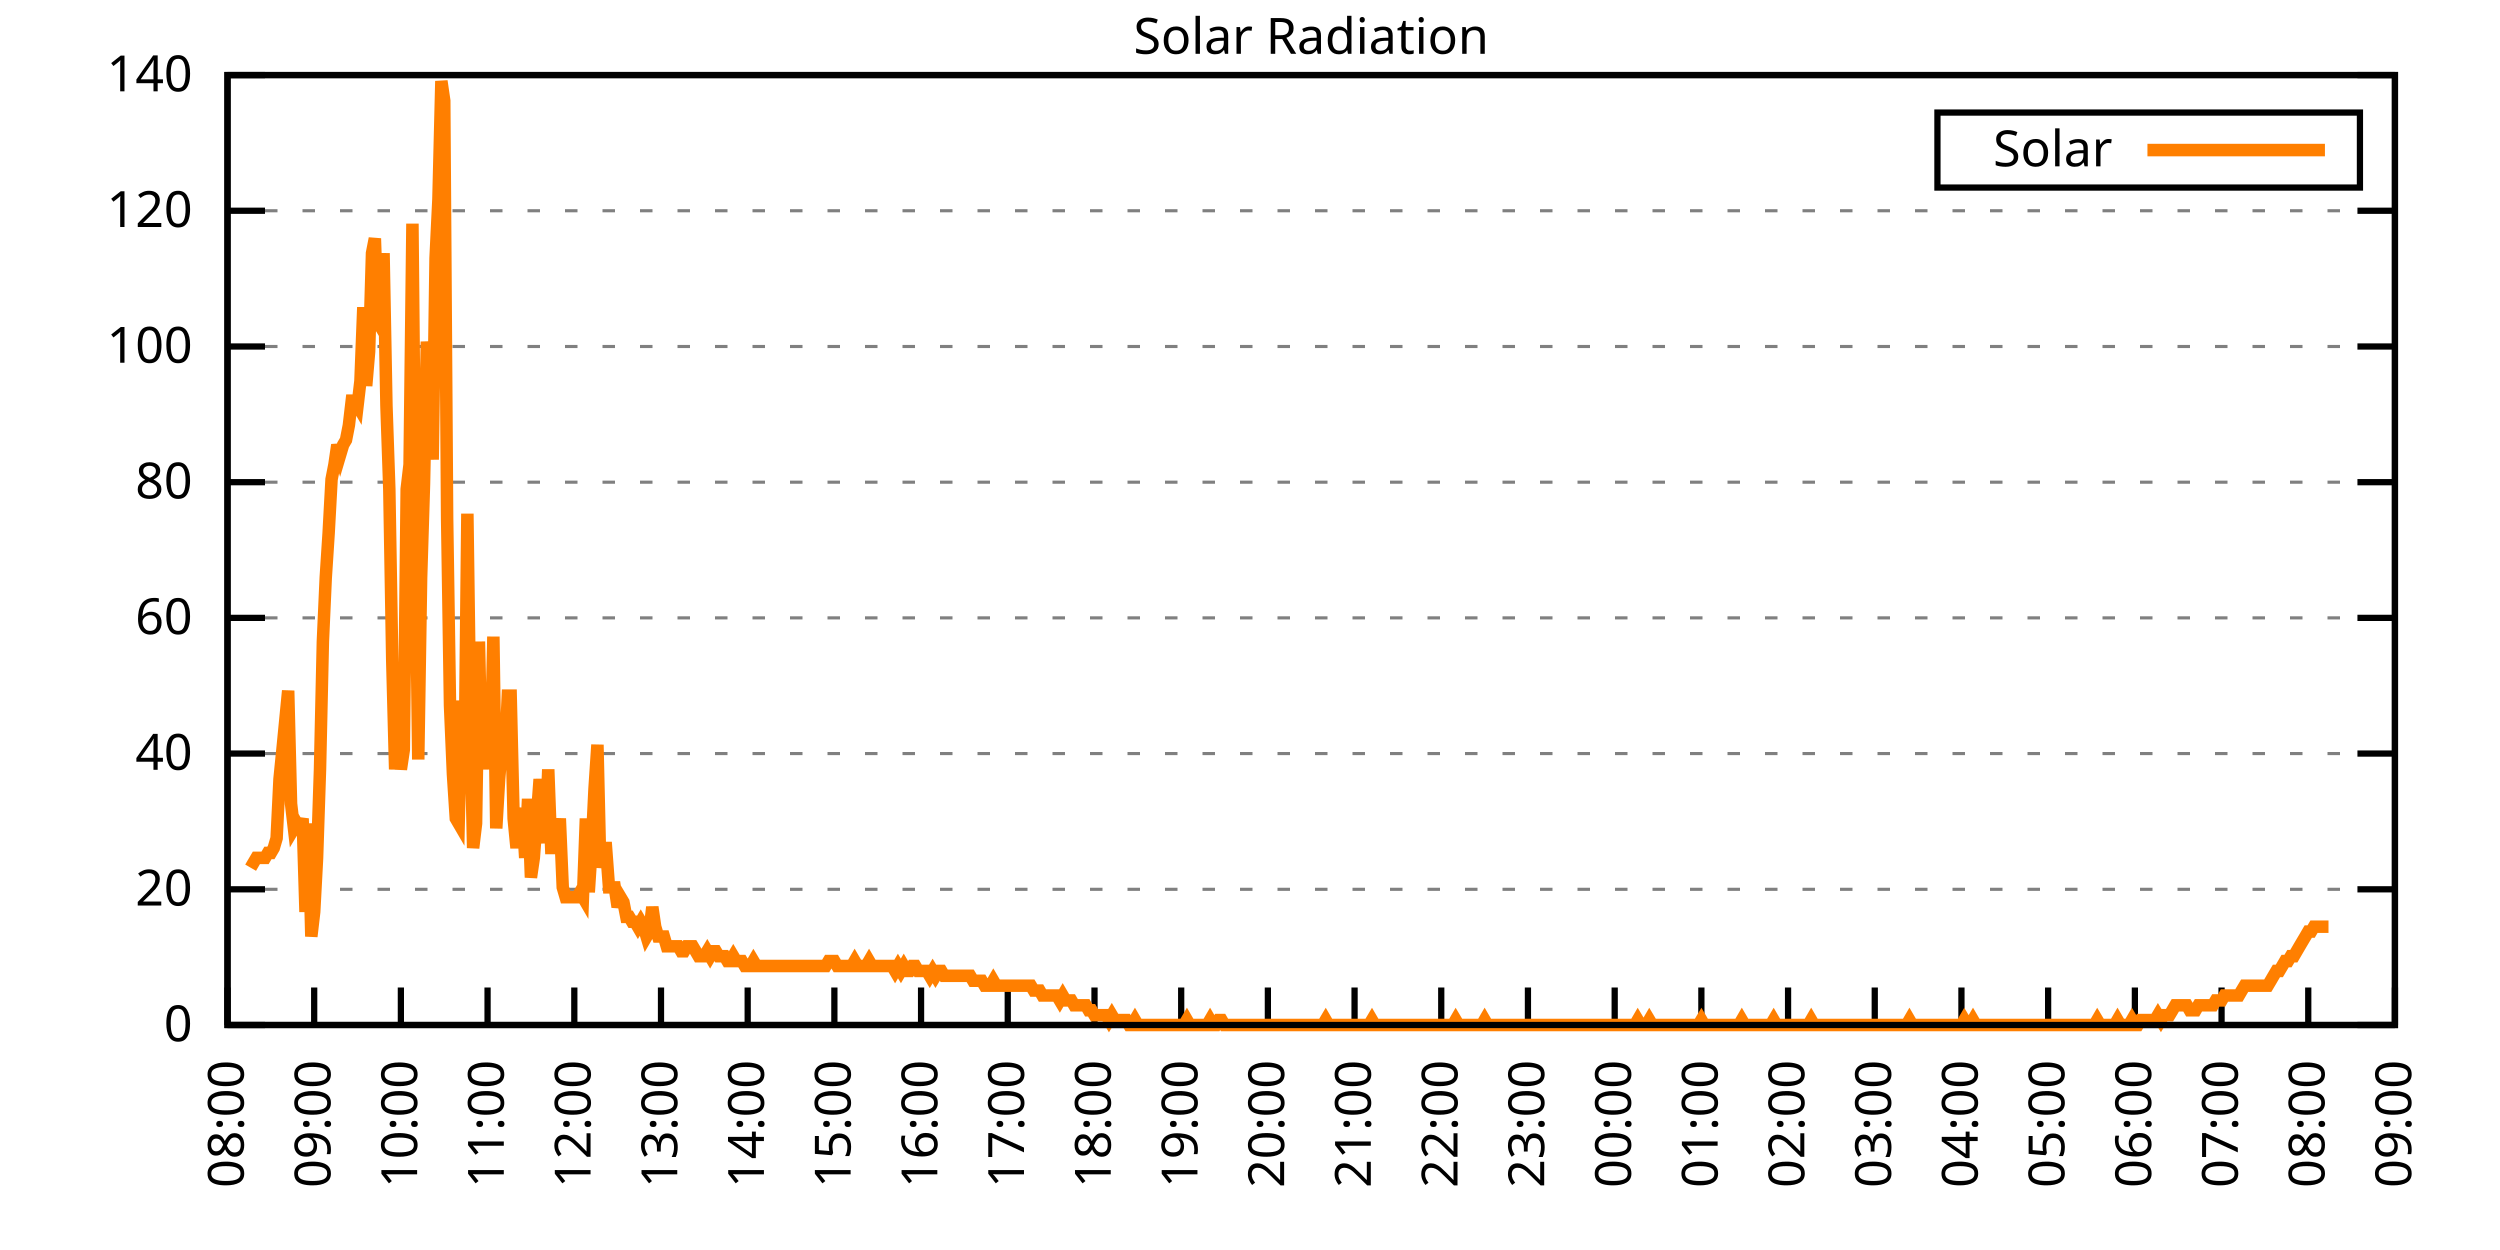
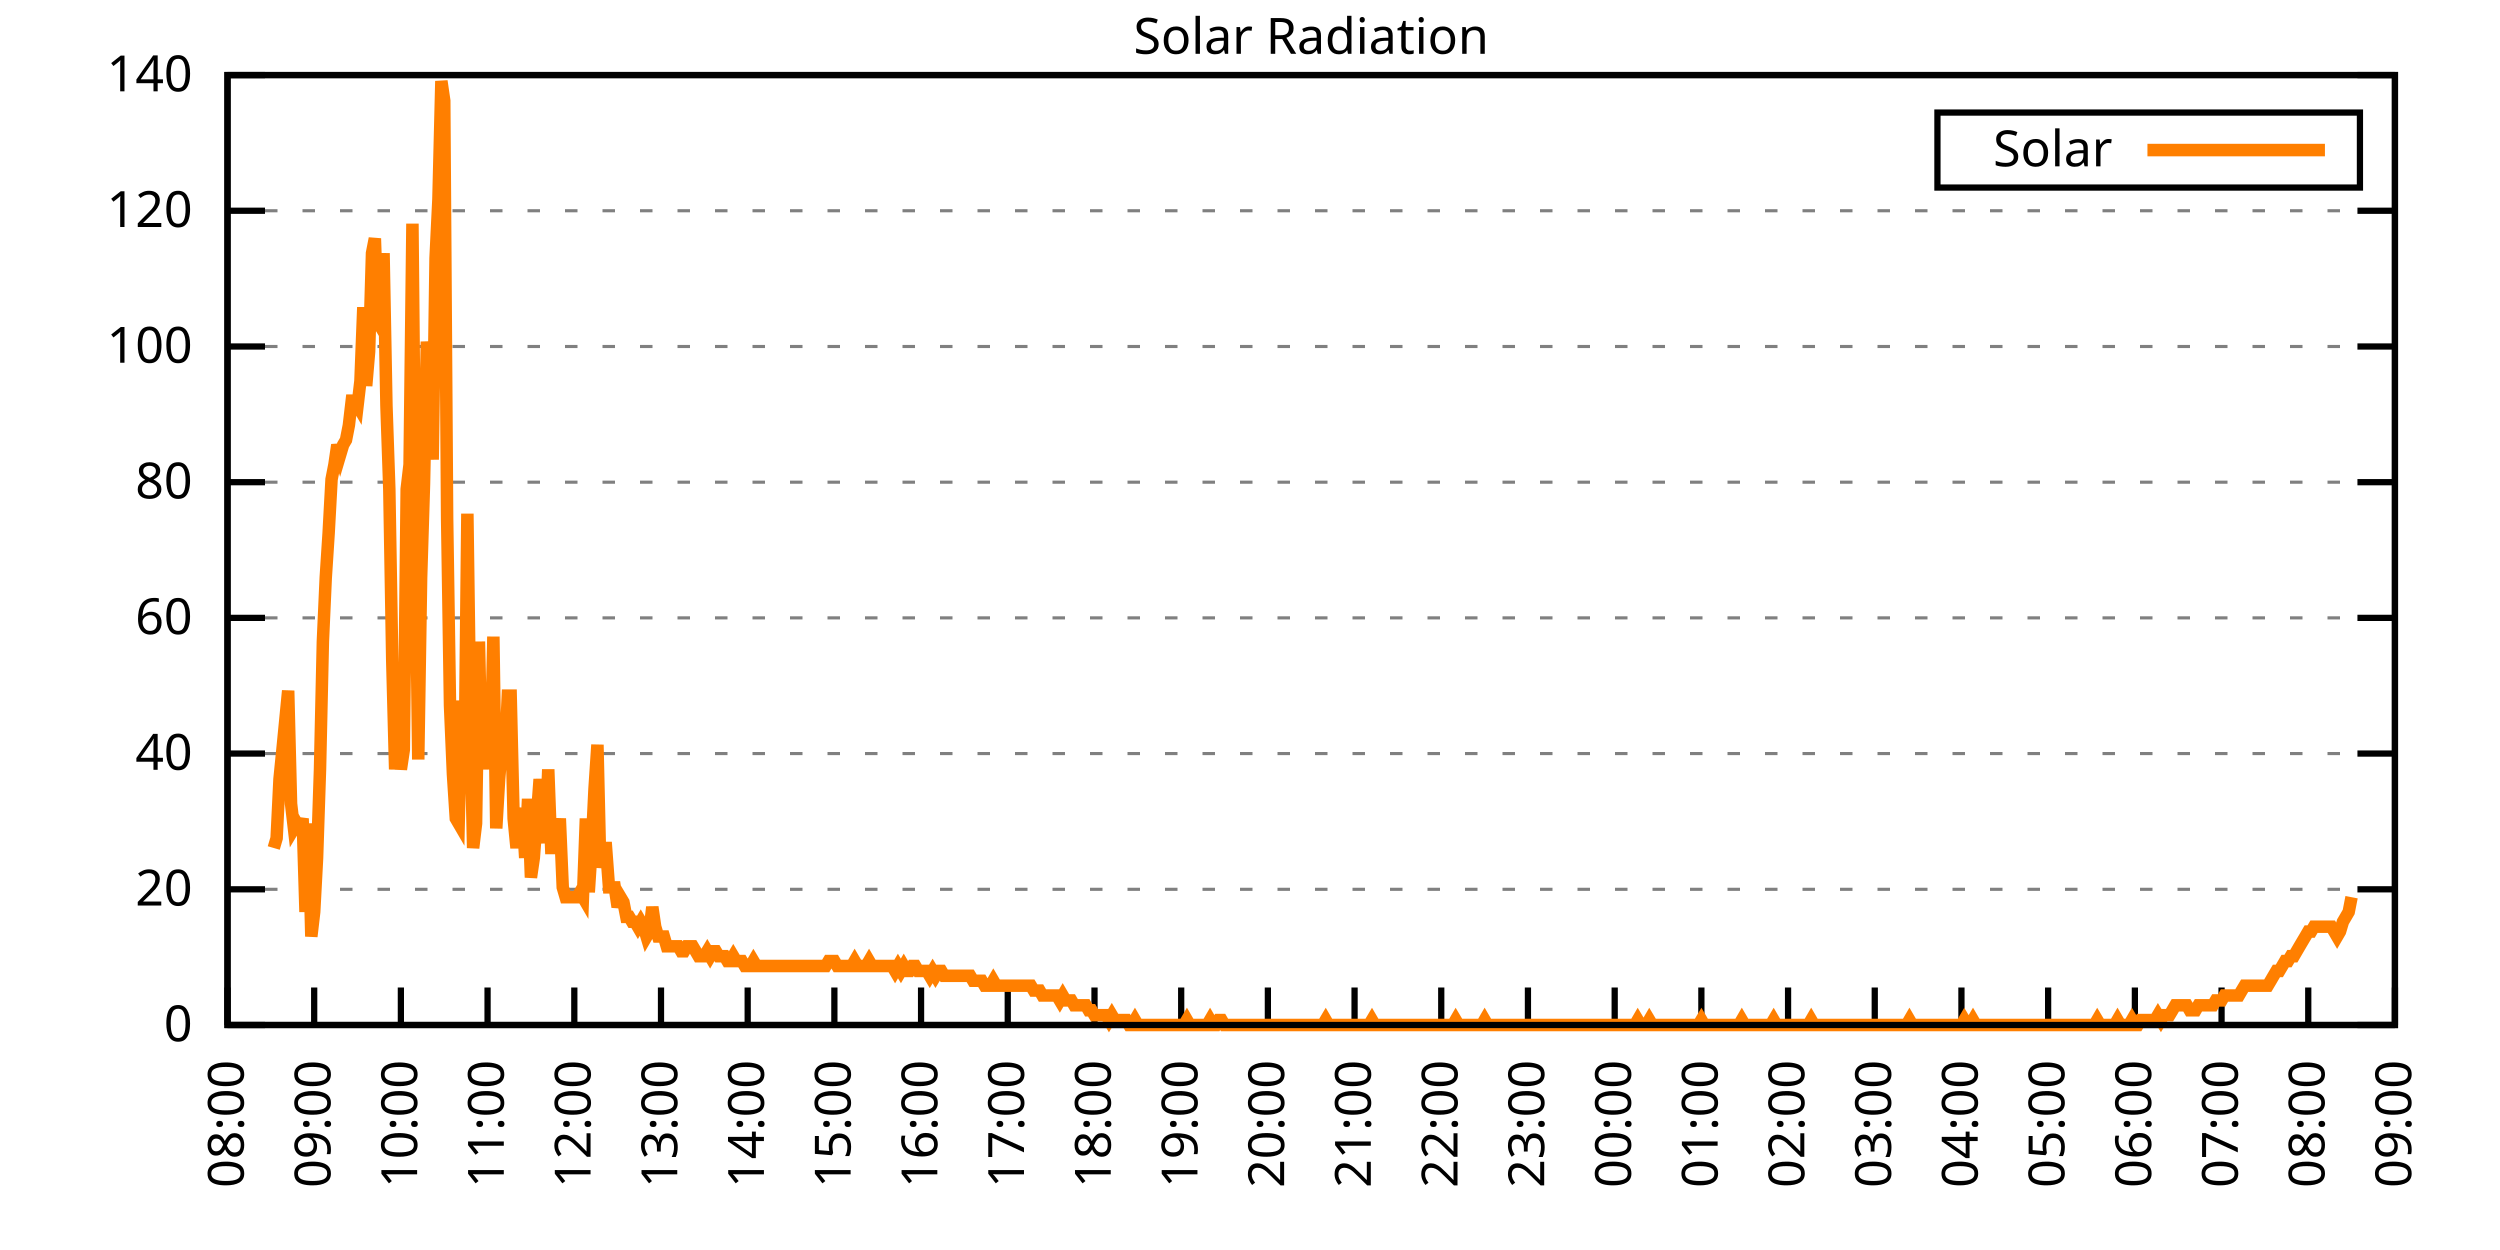
<svg xmlns="http://www.w3.org/2000/svg" xmlns:xlink="http://www.w3.org/1999/xlink" width="400" height="200" viewBox="0 0 400 200">
  <g id="gnuplot_canvas">
    <rect x="0" y="0" width="400" height="200" fill="none" />
    <defs>
      <circle id="gpDot" r="0.5" stroke-width="0.5" stroke="currentColor" />
      <path id="gpPt0" stroke-width="0.333" stroke="currentColor" d="M-1,0 h2 M0,-1 v2" />
      <path id="gpPt1" stroke-width="0.333" stroke="currentColor" d="M-1,-1 L1,1 M1,-1 L-1,1" />
      <path id="gpPt2" stroke-width="0.333" stroke="currentColor" d="M-1,0 L1,0 M0,-1 L0,1 M-1,-1 L1,1 M-1,1 L1,-1" />
      <rect id="gpPt3" stroke-width="0.333" stroke="currentColor" x="-1" y="-1" width="2" height="2" />
      <rect id="gpPt4" stroke-width="0.333" stroke="currentColor" fill="currentColor" x="-1" y="-1" width="2" height="2" />
      <circle id="gpPt5" stroke-width="0.333" stroke="currentColor" cx="0" cy="0" r="1" />
      <use xlink:href="#gpPt5" id="gpPt6" fill="currentColor" stroke="none" />
      <path id="gpPt7" stroke-width="0.333" stroke="currentColor" d="M0,-1.33 L-1.33,0.67 L1.33,0.67 z" />
      <use xlink:href="#gpPt7" id="gpPt8" fill="currentColor" stroke="none" />
      <use xlink:href="#gpPt7" id="gpPt9" stroke="currentColor" transform="rotate(180)" />
      <use xlink:href="#gpPt9" id="gpPt10" fill="currentColor" stroke="none" />
      <use xlink:href="#gpPt3" id="gpPt11" stroke="currentColor" transform="rotate(45)" />
      <use xlink:href="#gpPt11" id="gpPt12" fill="currentColor" stroke="none" />
      <path id="gpPt13" stroke-width="0.333" stroke="currentColor" d="M0,1.330 L1.265,0.411 L0.782,-1.067 L-0.782,-1.076 L-1.265,0.411 z" />
      <use xlink:href="#gpPt13" id="gpPt14" fill="currentColor" stroke="none" />
      <filter id="textbox" filterUnits="objectBoundingBox" x="0" y="0" height="1" width="1">
        <feFlood flood-color="white" flood-opacity="1" result="bgnd" />
        <feComposite in="SourceGraphic" in2="bgnd" operator="atop" />
      </filter>
      <filter id="greybox" filterUnits="objectBoundingBox" x="0" y="0" height="1" width="1">
        <feFlood flood-color="lightgrey" flood-opacity="1" result="grey" />
        <feComposite in="SourceGraphic" in2="grey" operator="atop" />
      </filter>
    </defs>
    <g fill="none" color="white" stroke="currentColor" stroke-width="1.00" stroke-linecap="butt" stroke-linejoin="miter">
</g>
    <g fill="none" color="black" stroke="currentColor" stroke-width="1.00" stroke-linecap="butt" stroke-linejoin="miter">
      <g stroke="none" shape-rendering="crispEdges">
        <polygon fill="rgb(255, 255, 255)" points="36.40,164.00 383.18,164.00 383.18,12.02 36.40,12.02 " />
      </g>
    </g>
    <g fill="none" color="black" stroke="currentColor" stroke-width="1.00" stroke-linecap="butt" stroke-linejoin="miter">
</g>
    <g fill="none" color="black" stroke="black" stroke-width="0.50" stroke-linecap="butt" stroke-linejoin="miter">
</g>
    <g fill="none" color="gray" stroke="currentColor" stroke-width="0.50" stroke-linecap="butt" stroke-linejoin="miter">
      <path stroke="gray" stroke-dasharray="2,4" class="gridline" d="M36.40,164.00 L383.19,164.00  " />
    </g>
    <g fill="none" color="gray" stroke="gray" stroke-width="1.00" stroke-linecap="butt" stroke-linejoin="miter">
</g>
    <g fill="none" color="black" stroke="currentColor" stroke-width="1.00" stroke-linecap="butt" stroke-linejoin="miter">
      <path stroke="black" d="M36.40,164.00 L42.40,164.00 M383.19,164.00 L377.19,164.00  " />
      <g transform="translate(30.80,166.60)" stroke="none" fill="black" font-family="Sans" font-size="8.00" text-anchor="end">
        <text>
          <tspan font-family="Sans"> 0</tspan>
        </text>
      </g>
    </g>
    <g fill="none" color="black" stroke="currentColor" stroke-width="1.00" stroke-linecap="butt" stroke-linejoin="miter">
</g>
    <g fill="none" color="black" stroke="black" stroke-width="0.50" stroke-linecap="butt" stroke-linejoin="miter">
</g>
    <g fill="none" color="gray" stroke="currentColor" stroke-width="0.50" stroke-linecap="butt" stroke-linejoin="miter">
      <path stroke="gray" stroke-dasharray="2,4" class="gridline" d="M36.40,142.29 L383.19,142.29  " />
    </g>
    <g fill="none" color="gray" stroke="gray" stroke-width="1.00" stroke-linecap="butt" stroke-linejoin="miter">
</g>
    <g fill="none" color="black" stroke="currentColor" stroke-width="1.00" stroke-linecap="butt" stroke-linejoin="miter">
      <path stroke="black" d="M36.40,142.29 L42.40,142.29 M383.19,142.29 L377.19,142.29  " />
      <g transform="translate(30.80,144.89)" stroke="none" fill="black" font-family="Sans" font-size="8.00" text-anchor="end">
        <text>
          <tspan font-family="Sans"> 20</tspan>
        </text>
      </g>
    </g>
    <g fill="none" color="black" stroke="currentColor" stroke-width="1.00" stroke-linecap="butt" stroke-linejoin="miter">
</g>
    <g fill="none" color="black" stroke="black" stroke-width="0.50" stroke-linecap="butt" stroke-linejoin="miter">
</g>
    <g fill="none" color="gray" stroke="currentColor" stroke-width="0.50" stroke-linecap="butt" stroke-linejoin="miter">
      <path stroke="gray" stroke-dasharray="2,4" class="gridline" d="M36.40,120.57 L383.19,120.57  " />
    </g>
    <g fill="none" color="gray" stroke="gray" stroke-width="1.00" stroke-linecap="butt" stroke-linejoin="miter">
</g>
    <g fill="none" color="black" stroke="currentColor" stroke-width="1.00" stroke-linecap="butt" stroke-linejoin="miter">
      <path stroke="black" d="M36.40,120.57 L42.40,120.57 M383.19,120.57 L377.19,120.57  " />
      <g transform="translate(30.80,123.17)" stroke="none" fill="black" font-family="Sans" font-size="8.00" text-anchor="end">
        <text>
          <tspan font-family="Sans"> 40</tspan>
        </text>
      </g>
    </g>
    <g fill="none" color="black" stroke="currentColor" stroke-width="1.00" stroke-linecap="butt" stroke-linejoin="miter">
</g>
    <g fill="none" color="black" stroke="black" stroke-width="0.50" stroke-linecap="butt" stroke-linejoin="miter">
</g>
    <g fill="none" color="gray" stroke="currentColor" stroke-width="0.50" stroke-linecap="butt" stroke-linejoin="miter">
      <path stroke="gray" stroke-dasharray="2,4" class="gridline" d="M36.40,98.86 L383.19,98.86  " />
    </g>
    <g fill="none" color="gray" stroke="gray" stroke-width="1.00" stroke-linecap="butt" stroke-linejoin="miter">
</g>
    <g fill="none" color="black" stroke="currentColor" stroke-width="1.00" stroke-linecap="butt" stroke-linejoin="miter">
      <path stroke="black" d="M36.40,98.86 L42.40,98.86 M383.19,98.86 L377.19,98.86  " />
      <g transform="translate(30.80,101.46)" stroke="none" fill="black" font-family="Sans" font-size="8.00" text-anchor="end">
        <text>
          <tspan font-family="Sans"> 60</tspan>
        </text>
      </g>
    </g>
    <g fill="none" color="black" stroke="currentColor" stroke-width="1.00" stroke-linecap="butt" stroke-linejoin="miter">
</g>
    <g fill="none" color="black" stroke="black" stroke-width="0.50" stroke-linecap="butt" stroke-linejoin="miter">
</g>
    <g fill="none" color="gray" stroke="currentColor" stroke-width="0.50" stroke-linecap="butt" stroke-linejoin="miter">
      <path stroke="gray" stroke-dasharray="2,4" class="gridline" d="M36.40,77.15 L383.19,77.15  " />
    </g>
    <g fill="none" color="gray" stroke="gray" stroke-width="1.00" stroke-linecap="butt" stroke-linejoin="miter">
</g>
    <g fill="none" color="black" stroke="currentColor" stroke-width="1.00" stroke-linecap="butt" stroke-linejoin="miter">
      <path stroke="black" d="M36.40,77.15 L42.40,77.15 M383.19,77.15 L377.19,77.15  " />
      <g transform="translate(30.80,79.75)" stroke="none" fill="black" font-family="Sans" font-size="8.00" text-anchor="end">
        <text>
          <tspan font-family="Sans"> 80</tspan>
        </text>
      </g>
    </g>
    <g fill="none" color="black" stroke="currentColor" stroke-width="1.00" stroke-linecap="butt" stroke-linejoin="miter">
</g>
    <g fill="none" color="black" stroke="black" stroke-width="0.50" stroke-linecap="butt" stroke-linejoin="miter">
</g>
    <g fill="none" color="gray" stroke="currentColor" stroke-width="0.50" stroke-linecap="butt" stroke-linejoin="miter">
      <path stroke="gray" stroke-dasharray="2,4" class="gridline" d="M36.40,55.44 L383.19,55.44  " />
    </g>
    <g fill="none" color="gray" stroke="gray" stroke-width="1.00" stroke-linecap="butt" stroke-linejoin="miter">
</g>
    <g fill="none" color="black" stroke="currentColor" stroke-width="1.00" stroke-linecap="butt" stroke-linejoin="miter">
      <path stroke="black" d="M36.40,55.44 L42.40,55.44 M383.19,55.44 L377.19,55.44  " />
      <g transform="translate(30.80,58.04)" stroke="none" fill="black" font-family="Sans" font-size="8.00" text-anchor="end">
        <text>
          <tspan font-family="Sans"> 100</tspan>
        </text>
      </g>
    </g>
    <g fill="none" color="black" stroke="currentColor" stroke-width="1.00" stroke-linecap="butt" stroke-linejoin="miter">
</g>
    <g fill="none" color="black" stroke="black" stroke-width="0.50" stroke-linecap="butt" stroke-linejoin="miter">
</g>
    <g fill="none" color="gray" stroke="currentColor" stroke-width="0.50" stroke-linecap="butt" stroke-linejoin="miter">
      <path stroke="gray" stroke-dasharray="2,4" class="gridline" d="M36.40,33.72 L383.19,33.72  " />
    </g>
    <g fill="none" color="gray" stroke="gray" stroke-width="1.00" stroke-linecap="butt" stroke-linejoin="miter">
</g>
    <g fill="none" color="black" stroke="currentColor" stroke-width="1.00" stroke-linecap="butt" stroke-linejoin="miter">
      <path stroke="black" d="M36.40,33.72 L42.40,33.72 M383.19,33.72 L377.19,33.72  " />
      <g transform="translate(30.80,36.32)" stroke="none" fill="black" font-family="Sans" font-size="8.00" text-anchor="end">
        <text>
          <tspan font-family="Sans"> 120</tspan>
        </text>
      </g>
    </g>
    <g fill="none" color="black" stroke="currentColor" stroke-width="1.00" stroke-linecap="butt" stroke-linejoin="miter">
</g>
    <g fill="none" color="black" stroke="black" stroke-width="0.50" stroke-linecap="butt" stroke-linejoin="miter">
</g>
    <g fill="none" color="gray" stroke="currentColor" stroke-width="0.50" stroke-linecap="butt" stroke-linejoin="miter">
      <path stroke="gray" stroke-dasharray="2,4" class="gridline" d="M36.40,12.01 L383.19,12.01  " />
    </g>
    <g fill="none" color="gray" stroke="gray" stroke-width="1.00" stroke-linecap="butt" stroke-linejoin="miter">
</g>
    <g fill="none" color="black" stroke="currentColor" stroke-width="1.00" stroke-linecap="butt" stroke-linejoin="miter">
      <path stroke="black" d="M36.40,12.01 L42.40,12.01 M383.19,12.01 L377.19,12.01  " />
      <g transform="translate(30.80,14.61)" stroke="none" fill="black" font-family="Sans" font-size="8.00" text-anchor="end">
        <text>
          <tspan font-family="Sans"> 140</tspan>
        </text>
      </g>
    </g>
    <g fill="none" color="black" stroke="currentColor" stroke-width="1.00" stroke-linecap="butt" stroke-linejoin="miter">
      <path stroke="black" d="M36.40,164.00 L36.40,158.00  " />
      <g transform="translate(39.00,169.60) rotate(270.00)" stroke="none" fill="black" font-family="Sans" font-size="8.00" text-anchor="end">
        <text>
          <tspan font-family="Sans">08:00</tspan>
        </text>
      </g>
    </g>
    <g fill="none" color="black" stroke="currentColor" stroke-width="1.00" stroke-linecap="butt" stroke-linejoin="miter">
      <path stroke="black" d="M50.27,164.00 L50.27,158.00  " />
      <g transform="translate(52.87,169.60) rotate(270.00)" stroke="none" fill="black" font-family="Sans" font-size="8.00" text-anchor="end">
        <text>
          <tspan font-family="Sans">09:00</tspan>
        </text>
      </g>
    </g>
    <g fill="none" color="black" stroke="currentColor" stroke-width="1.00" stroke-linecap="butt" stroke-linejoin="miter">
      <path stroke="black" d="M64.14,164.00 L64.14,158.00  " />
      <g transform="translate(66.74,169.60) rotate(270.00)" stroke="none" fill="black" font-family="Sans" font-size="8.00" text-anchor="end">
        <text>
          <tspan font-family="Sans">10:00</tspan>
        </text>
      </g>
    </g>
    <g fill="none" color="black" stroke="currentColor" stroke-width="1.00" stroke-linecap="butt" stroke-linejoin="miter">
      <path stroke="black" d="M78.01,164.00 L78.01,158.00  " />
      <g transform="translate(80.61,169.60) rotate(270.00)" stroke="none" fill="black" font-family="Sans" font-size="8.00" text-anchor="end">
        <text>
          <tspan font-family="Sans">11:00</tspan>
        </text>
      </g>
    </g>
    <g fill="none" color="black" stroke="currentColor" stroke-width="1.00" stroke-linecap="butt" stroke-linejoin="miter">
      <path stroke="black" d="M91.89,164.00 L91.89,158.00  " />
      <g transform="translate(94.49,169.60) rotate(270.00)" stroke="none" fill="black" font-family="Sans" font-size="8.00" text-anchor="end">
        <text>
          <tspan font-family="Sans">12:00</tspan>
        </text>
      </g>
    </g>
    <g fill="none" color="black" stroke="currentColor" stroke-width="1.00" stroke-linecap="butt" stroke-linejoin="miter">
      <path stroke="black" d="M105.76,164.00 L105.76,158.00  " />
      <g transform="translate(108.36,169.60) rotate(270.00)" stroke="none" fill="black" font-family="Sans" font-size="8.00" text-anchor="end">
        <text>
          <tspan font-family="Sans">13:00</tspan>
        </text>
      </g>
    </g>
    <g fill="none" color="black" stroke="currentColor" stroke-width="1.00" stroke-linecap="butt" stroke-linejoin="miter">
      <path stroke="black" d="M119.63,164.00 L119.63,158.00  " />
      <g transform="translate(122.23,169.60) rotate(270.00)" stroke="none" fill="black" font-family="Sans" font-size="8.00" text-anchor="end">
        <text>
          <tspan font-family="Sans">14:00</tspan>
        </text>
      </g>
    </g>
    <g fill="none" color="black" stroke="currentColor" stroke-width="1.00" stroke-linecap="butt" stroke-linejoin="miter">
      <path stroke="black" d="M133.50,164.00 L133.50,158.00  " />
      <g transform="translate(136.10,169.60) rotate(270.00)" stroke="none" fill="black" font-family="Sans" font-size="8.00" text-anchor="end">
        <text>
          <tspan font-family="Sans">15:00</tspan>
        </text>
      </g>
    </g>
    <g fill="none" color="black" stroke="currentColor" stroke-width="1.00" stroke-linecap="butt" stroke-linejoin="miter">
      <path stroke="black" d="M147.37,164.00 L147.37,158.00  " />
      <g transform="translate(149.97,169.60) rotate(270.00)" stroke="none" fill="black" font-family="Sans" font-size="8.00" text-anchor="end">
        <text>
          <tspan font-family="Sans">16:00</tspan>
        </text>
      </g>
    </g>
    <g fill="none" color="black" stroke="currentColor" stroke-width="1.00" stroke-linecap="butt" stroke-linejoin="miter">
      <path stroke="black" d="M161.24,164.00 L161.24,158.00  " />
      <g transform="translate(163.84,169.60) rotate(270.00)" stroke="none" fill="black" font-family="Sans" font-size="8.00" text-anchor="end">
        <text>
          <tspan font-family="Sans">17:00</tspan>
        </text>
      </g>
    </g>
    <g fill="none" color="black" stroke="currentColor" stroke-width="1.00" stroke-linecap="butt" stroke-linejoin="miter">
      <path stroke="black" d="M175.12,164.00 L175.12,158.00  " />
      <g transform="translate(177.72,169.60) rotate(270.00)" stroke="none" fill="black" font-family="Sans" font-size="8.00" text-anchor="end">
        <text>
          <tspan font-family="Sans">18:00</tspan>
        </text>
      </g>
    </g>
    <g fill="none" color="black" stroke="currentColor" stroke-width="1.00" stroke-linecap="butt" stroke-linejoin="miter">
      <path stroke="black" d="M188.99,164.00 L188.99,158.00  " />
      <g transform="translate(191.59,169.60) rotate(270.00)" stroke="none" fill="black" font-family="Sans" font-size="8.00" text-anchor="end">
        <text>
          <tspan font-family="Sans">19:00</tspan>
        </text>
      </g>
    </g>
    <g fill="none" color="black" stroke="currentColor" stroke-width="1.00" stroke-linecap="butt" stroke-linejoin="miter">
      <path stroke="black" d="M202.86,164.00 L202.86,158.00  " />
      <g transform="translate(205.46,169.60) rotate(270.00)" stroke="none" fill="black" font-family="Sans" font-size="8.00" text-anchor="end">
        <text>
          <tspan font-family="Sans">20:00</tspan>
        </text>
      </g>
    </g>
    <g fill="none" color="black" stroke="currentColor" stroke-width="1.00" stroke-linecap="butt" stroke-linejoin="miter">
      <path stroke="black" d="M216.73,164.00 L216.73,158.00  " />
      <g transform="translate(219.33,169.60) rotate(270.00)" stroke="none" fill="black" font-family="Sans" font-size="8.00" text-anchor="end">
        <text>
          <tspan font-family="Sans">21:00</tspan>
        </text>
      </g>
    </g>
    <g fill="none" color="black" stroke="currentColor" stroke-width="1.00" stroke-linecap="butt" stroke-linejoin="miter">
      <path stroke="black" d="M230.60,164.00 L230.60,158.00  " />
      <g transform="translate(233.20,169.60) rotate(270.00)" stroke="none" fill="black" font-family="Sans" font-size="8.00" text-anchor="end">
        <text>
          <tspan font-family="Sans">22:00</tspan>
        </text>
      </g>
    </g>
    <g fill="none" color="black" stroke="currentColor" stroke-width="1.00" stroke-linecap="butt" stroke-linejoin="miter">
      <path stroke="black" d="M244.47,164.00 L244.47,158.00  " />
      <g transform="translate(247.07,169.60) rotate(270.00)" stroke="none" fill="black" font-family="Sans" font-size="8.00" text-anchor="end">
        <text>
          <tspan font-family="Sans">23:00</tspan>
        </text>
      </g>
    </g>
    <g fill="none" color="black" stroke="currentColor" stroke-width="1.00" stroke-linecap="butt" stroke-linejoin="miter">
      <path stroke="black" d="M258.35,164.00 L258.35,158.00  " />
      <g transform="translate(260.95,169.60) rotate(270.00)" stroke="none" fill="black" font-family="Sans" font-size="8.00" text-anchor="end">
        <text>
          <tspan font-family="Sans">00:00</tspan>
        </text>
      </g>
    </g>
    <g fill="none" color="black" stroke="currentColor" stroke-width="1.00" stroke-linecap="butt" stroke-linejoin="miter">
      <path stroke="black" d="M272.22,164.00 L272.22,158.00  " />
      <g transform="translate(274.82,169.60) rotate(270.00)" stroke="none" fill="black" font-family="Sans" font-size="8.00" text-anchor="end">
        <text>
          <tspan font-family="Sans">01:00</tspan>
        </text>
      </g>
    </g>
    <g fill="none" color="black" stroke="currentColor" stroke-width="1.00" stroke-linecap="butt" stroke-linejoin="miter">
      <path stroke="black" d="M286.09,164.00 L286.09,158.00  " />
      <g transform="translate(288.69,169.60) rotate(270.00)" stroke="none" fill="black" font-family="Sans" font-size="8.00" text-anchor="end">
        <text>
          <tspan font-family="Sans">02:00</tspan>
        </text>
      </g>
    </g>
    <g fill="none" color="black" stroke="currentColor" stroke-width="1.00" stroke-linecap="butt" stroke-linejoin="miter">
      <path stroke="black" d="M299.96,164.00 L299.96,158.00  " />
      <g transform="translate(302.56,169.60) rotate(270.00)" stroke="none" fill="black" font-family="Sans" font-size="8.00" text-anchor="end">
        <text>
          <tspan font-family="Sans">03:00</tspan>
        </text>
      </g>
    </g>
    <g fill="none" color="black" stroke="currentColor" stroke-width="1.00" stroke-linecap="butt" stroke-linejoin="miter">
      <path stroke="black" d="M313.83,164.00 L313.83,158.00  " />
      <g transform="translate(316.43,169.60) rotate(270.00)" stroke="none" fill="black" font-family="Sans" font-size="8.00" text-anchor="end">
        <text>
          <tspan font-family="Sans">04:00</tspan>
        </text>
      </g>
    </g>
    <g fill="none" color="black" stroke="currentColor" stroke-width="1.00" stroke-linecap="butt" stroke-linejoin="miter">
      <path stroke="black" d="M327.70,164.00 L327.70,158.00  " />
      <g transform="translate(330.30,169.60) rotate(270.00)" stroke="none" fill="black" font-family="Sans" font-size="8.00" text-anchor="end">
        <text>
          <tspan font-family="Sans">05:00</tspan>
        </text>
      </g>
    </g>
    <g fill="none" color="black" stroke="currentColor" stroke-width="1.00" stroke-linecap="butt" stroke-linejoin="miter">
      <path stroke="black" d="M341.58,164.00 L341.58,158.00  " />
      <g transform="translate(344.18,169.60) rotate(270.00)" stroke="none" fill="black" font-family="Sans" font-size="8.00" text-anchor="end">
        <text>
          <tspan font-family="Sans">06:00</tspan>
        </text>
      </g>
    </g>
    <g fill="none" color="black" stroke="currentColor" stroke-width="1.00" stroke-linecap="butt" stroke-linejoin="miter">
      <path stroke="black" d="M355.45,164.00 L355.45,158.00  " />
      <g transform="translate(358.05,169.60) rotate(270.00)" stroke="none" fill="black" font-family="Sans" font-size="8.00" text-anchor="end">
        <text>
          <tspan font-family="Sans">07:00</tspan>
        </text>
      </g>
    </g>
    <g fill="none" color="black" stroke="currentColor" stroke-width="1.00" stroke-linecap="butt" stroke-linejoin="miter">
      <path stroke="black" d="M369.32,164.00 L369.32,158.00  " />
      <g transform="translate(371.92,169.60) rotate(270.00)" stroke="none" fill="black" font-family="Sans" font-size="8.00" text-anchor="end">
        <text>
          <tspan font-family="Sans">08:00</tspan>
        </text>
      </g>
    </g>
    <g fill="none" color="black" stroke="currentColor" stroke-width="1.00" stroke-linecap="butt" stroke-linejoin="miter">
      <path stroke="black" d="M383.19,164.00 L383.19,158.00  " />
      <g transform="translate(385.79,169.60) rotate(270.00)" stroke="none" fill="black" font-family="Sans" font-size="8.00" text-anchor="end">
        <text>
          <tspan font-family="Sans">09:00</tspan>
        </text>
      </g>
    </g>
    <g fill="none" color="black" stroke="currentColor" stroke-width="1.00" stroke-linecap="butt" stroke-linejoin="miter">
</g>
    <g fill="none" color="black" stroke="currentColor" stroke-width="1.00" stroke-linecap="butt" stroke-linejoin="miter">
      <path stroke="black" d="M36.40,12.01 L36.40,164.00 L383.19,164.00 L383.19,12.01 L36.40,12.01 Z  " />
    </g>
    <g fill="none" color="black" stroke="currentColor" stroke-width="1.00" stroke-linecap="butt" stroke-linejoin="miter">
</g>
    <g fill="none" color="black" stroke="currentColor" stroke-width="1.00" stroke-linecap="butt" stroke-linejoin="miter">
      <path stroke="black" d="M309.99,30.01 L309.99,18.01 L377.59,18.01 L377.59,30.01 L309.99,30.01 Z  " />
    </g>
    <g id="Solar_Radiation_plot_1">
      <g fill="none" color="white" stroke="black" stroke-width="2.00" stroke-linecap="butt" stroke-linejoin="miter">
</g>
      <g fill="none" color="black" stroke="currentColor" stroke-width="2.00" stroke-linecap="butt" stroke-linejoin="miter">
        <g transform="translate(337.99,26.61)" stroke="none" fill="black" font-family="Sans" font-size="8.00" text-anchor="end">
          <text>
            <tspan font-family="Sans">Solar</tspan>
          </text>
        </g>
      </g>
      <g fill="none" color="black" stroke="currentColor" stroke-width="2.00" stroke-linecap="butt" stroke-linejoin="miter">
-         <path stroke="rgb(255, 127,   0)" d="M343.59,24.01 L371.99,24.01 M40.10,138.83 L40.56,138.04 L41.02,137.26 L41.49,137.26 L41.95,137.26 L42.41,137.26   L42.87,136.47 L43.34,136.47 L43.80,135.68 L44.26,134.11 L44.72,124.67 L45.19,119.95 L45.65,115.23 L46.11,110.51   L46.57,128.60 L47.03,132.54 L47.50,131.75 L47.96,132.54 L48.42,130.96 L48.88,145.91 L49.35,131.75 L49.81,149.84   L50.27,145.91 L50.73,137.26 L51.20,123.10 L51.66,102.65 L52.12,92.42 L52.58,85.34 L53.05,76.69 L53.51,74.33   L53.97,71.18 L54.43,72.76 L54.90,71.18 L55.36,70.40 L55.82,68.04 L56.28,64.10 L56.75,64.10 L57.21,64.89   L57.67,60.96 L58.13,49.16 L58.59,61.74 L59.06,56.24 L59.52,40.51 L59.98,38.15 L60.44,51.52 L60.91,52.30   L61.37,40.51 L61.83,64.89 L62.29,78.26 L62.76,105.79 L63.22,123.10 L63.68,115.23 L64.14,123.10 L64.61,119.95   L65.07,78.26 L65.53,74.33 L65.99,35.79 L66.46,84.55 L66.92,121.52 L67.38,92.42 L67.84,77.48 L68.30,54.66   L68.77,60.17 L69.23,73.54 L69.69,41.29 L70.15,31.85 L70.62,12.97 L71.08,16.12 L71.54,82.98 L72.00,112.87   L72.47,123.88 L72.93,130.96 L73.39,131.75 L73.85,112.09 L74.32,124.67 L74.78,82.19 L75.24,115.23 L75.70,135.68   L76.17,131.75 L76.63,102.65 L77.09,123.10 L77.55,112.09 L78.01,109.73 L78.48,123.10 L78.94,101.86 L79.40,132.54   L79.86,124.67 L80.33,119.16 L80.79,121.52 L81.25,111.30 L81.71,111.30 L82.18,130.96 L82.64,135.68 L83.10,130.96   L83.56,129.39 L84.03,137.26 L84.49,127.82 L84.95,140.40 L85.41,137.26 L85.88,130.96 L86.34,124.67 L86.80,129.39   L87.26,134.90 L87.72,123.10 L88.19,135.68 L88.65,135.68 L89.11,135.68 L89.57,130.96 L90.04,141.98 L90.50,143.55   L90.96,143.55 L91.42,143.55 L91.89,143.55 L92.35,143.55 L92.81,142.76 L93.27,143.55 L93.74,130.96 L94.20,142.76   L94.66,135.68 L95.12,126.24 L95.59,119.16 L96.05,138.83 L96.51,135.68 L96.97,135.68 L97.44,141.98 L97.90,141.98   L98.36,141.98 L98.82,145.12 L99.28,143.55 L99.75,144.34 L100.21,146.70 L100.67,146.70 L101.13,147.48 L101.60,147.48   L102.06,148.27 L102.52,147.48 L102.98,148.27 L103.45,149.84 L103.91,149.05 L104.37,145.12 L104.83,148.27 L105.30,149.84   L105.76,149.84 L106.22,149.84 L106.68,151.41 L107.15,151.41 L107.61,151.41 L108.07,151.41 L108.53,151.41 L108.99,152.20   L109.46,152.20 L109.92,151.41 L110.38,151.41 L110.84,151.41 L111.31,152.20 L111.77,152.99 L112.23,152.99 L112.69,152.99   L113.16,152.20 L113.62,152.99 L114.08,152.20 L114.54,152.20 L115.01,152.99 L115.47,152.99 L115.93,152.99 L116.39,153.77   L116.86,153.77 L117.32,152.99 L117.78,153.77 L118.24,153.77 L118.70,153.77 L119.17,154.56 L119.63,154.56 L120.09,154.56   L120.55,153.77 L121.02,154.56 L121.48,154.56 L121.94,154.56 L122.40,154.56 L122.87,154.56 L123.33,154.56 L123.79,154.56   L124.25,154.56 L124.72,154.56 L125.18,154.56 L125.64,154.56 L126.10,154.56 L126.57,154.56 L127.03,154.56 L127.49,154.56   L127.95,154.56 L128.41,154.56 L128.88,154.56 L129.34,154.56 L129.80,154.56 L130.26,154.56 L130.73,154.56 L131.19,154.56   L131.65,154.56 L132.11,154.56 L132.58,153.77 L133.04,153.77 L133.50,153.77 L133.96,154.56 L134.43,154.56 L134.89,154.56   L135.35,154.56 L135.81,154.56 L136.28,154.56 L136.74,153.77 L137.20,154.56 L137.66,154.56 L138.13,154.56 L138.59,154.56   L139.05,153.77 L139.51,154.56 L139.97,154.56 L140.44,154.56 L140.90,154.56 L141.36,154.56 L141.82,154.56 L142.29,154.56   L142.75,154.56 L143.21,155.35 L143.67,154.56 L144.14,155.35 L144.60,154.56 L145.06,155.35 L145.52,155.35 L145.99,154.56   L146.45,154.56 L146.91,155.35 L147.37,155.35 L147.84,155.35 L148.30,155.35 L148.76,156.13 L149.22,155.35 L149.68,156.13   L150.15,155.35 L150.61,155.35 L151.07,156.13 L151.53,156.13 L152.00,156.13 L152.46,156.13 L152.92,156.13 L153.38,156.13   L153.85,156.13 L154.31,156.13 L154.77,156.13 L155.23,156.13 L155.70,156.92 L156.16,156.92 L156.62,156.92 L157.08,156.92   L157.55,157.71 L158.01,157.71 L158.47,157.71 L158.93,156.92 L159.39,157.71 L159.86,157.71 L160.32,157.71 L160.78,157.71   L161.24,157.71 L161.71,157.71 L162.17,157.71 L162.63,157.71 L163.09,157.71 L163.56,157.71 L164.02,157.71 L164.48,157.71   L164.94,157.71 L165.41,158.49 L165.87,158.49 L166.33,158.49 L166.79,159.28 L167.26,159.28 L167.72,159.28 L168.18,159.28   L168.64,159.28 L169.10,159.28 L169.57,160.07 L170.03,159.28 L170.49,160.07 L170.95,160.07 L171.42,160.07 L171.88,160.85   L172.34,160.85 L172.80,160.85 L173.27,160.85 L173.73,160.85 L174.19,161.64 L174.65,161.64 L175.12,162.43 L175.58,162.43   L176.04,162.43 L176.50,162.43 L176.97,162.43 L177.43,163.21 L177.89,162.43 L178.35,163.21 L178.82,163.21 L179.28,163.21   L179.74,163.21 L180.20,163.21 L180.66,164.00 L181.13,164.00 L181.59,163.21 L182.05,164.00 L182.51,164.00 L182.98,164.00   L183.44,164.00 L183.90,164.00 L184.36,164.00 L184.83,164.00 L185.29,164.00 L185.75,164.00 L186.21,164.00 L186.68,164.00   L187.14,164.00 L187.60,164.00 L188.06,164.00 L188.53,164.00 L188.99,164.00 L189.45,164.00 L189.91,163.21 L190.37,164.00   L190.84,164.00 L191.30,164.00 L191.76,164.00 L192.22,164.00 L192.69,164.00 L193.15,164.00 L193.61,163.21 L194.07,164.00   L194.54,164.00 L195.00,163.21 L195.46,163.21 L195.92,164.00 L196.39,164.00 L196.85,164.00 L197.31,164.00 L197.77,164.00   L198.24,164.00 L198.70,164.00 L199.16,164.00 L199.62,164.00 L200.08,164.00 L200.55,164.00 L201.01,164.00 L201.47,164.00   L201.93,164.00 L202.40,164.00 L202.86,164.00 L203.32,164.00 L203.78,164.00 L204.25,164.00 L204.71,164.00 L205.17,164.00   L205.63,164.00 L206.10,164.00 L206.56,164.00 L207.02,164.00 L207.48,164.00 L207.95,164.00 L208.41,164.00 L208.87,164.00   L209.33,164.00 L209.80,164.00 L210.26,164.00 L210.72,164.00 L211.18,164.00 L211.64,164.00 L212.11,163.21 L212.57,164.00   L213.03,164.00 L213.49,164.00 L213.96,164.00 L214.42,164.00 L214.88,164.00 L215.34,164.00 L215.81,164.00 L216.27,164.00   L216.73,164.00 L217.19,164.00 L217.66,164.00 L218.12,164.00 L218.58,164.00 L219.04,164.00 L219.51,163.21 L219.97,164.00   L220.43,164.00 L220.89,164.00 L221.35,164.00 L221.82,164.00 L222.28,164.00 L222.74,164.00 L223.20,164.00 L223.67,164.00   L224.13,164.00 L224.59,164.00 L225.05,164.00 L225.52,164.00 L225.98,164.00 L226.44,164.00 L226.90,164.00 L227.37,164.00   L227.83,164.00 L228.29,164.00 L228.75,164.00 L229.22,164.00 L229.68,164.00 L230.14,164.00 L230.60,164.00 L231.06,164.00   L231.53,164.00 L231.99,164.00 L232.45,164.00 L232.91,163.21 L233.38,164.00 L233.84,164.00 L234.30,164.00 L234.76,164.00   L235.23,164.00 L235.69,164.00 L236.15,164.00 L236.61,164.00 L237.08,164.00 L237.54,163.21 L238.00,164.00 L238.46,164.00   L238.93,164.00 L239.39,164.00 L239.85,164.00 L240.31,164.00 L240.77,164.00 L241.24,164.00 L241.70,164.00 L242.16,164.00   L242.62,164.00 L243.09,164.00 L243.55,164.00 L244.01,164.00 L244.47,164.00 L244.94,164.00 L245.40,164.00 L245.86,164.00   L246.32,164.00 L246.79,164.00 L247.25,164.00 L247.71,164.00 L248.17,164.00 L248.64,164.00 L249.10,164.00 L249.56,164.00   L250.02,164.00 L250.49,164.00 L250.95,164.00 L251.41,164.00 L251.87,164.00 L252.33,164.00 L252.80,164.00 L253.26,164.00   L253.72,164.00 L254.18,164.00 L254.65,164.00 L255.11,164.00 L255.57,164.00 L256.03,164.00 L256.50,164.00 L256.96,164.00   L257.42,164.00 L257.88,164.00 L258.35,164.00 L258.81,164.00 L259.27,164.00 L259.73,164.00 L260.20,164.00 L260.66,164.00   L261.12,164.00 L261.58,164.00 L262.04,163.21 L262.51,164.00 L262.97,164.00 L263.43,164.00 L263.89,163.21 L264.36,164.00   L264.82,164.00 L265.28,164.00 L265.74,164.00 L266.21,164.00 L266.67,164.00 L267.13,164.00 L267.59,164.00 L268.06,164.00   L268.52,164.00 L268.98,164.00 L269.44,164.00 L269.91,164.00 L270.37,164.00 L270.83,164.00 L271.29,164.00 L271.75,164.00   L272.22,163.21 L272.68,164.00 L273.14,164.00 L273.60,164.00 L274.07,164.00 L274.53,164.00 L274.99,164.00 L275.45,164.00   L275.92,164.00 L276.38,164.00 L276.84,164.00 L277.30,164.00 L277.77,164.00 L278.23,164.00 L278.69,163.21 L279.15,164.00   L279.62,164.00 L280.08,164.00 L280.54,164.00 L281.00,164.00 L281.46,164.00 L281.93,164.00 L282.39,164.00 L282.85,164.00   L283.31,164.00 L283.78,163.21 L284.24,164.00 L284.70,164.00 L285.16,164.00 L285.63,164.00 L286.09,164.00 L286.55,164.00   L287.01,164.00 L287.48,164.00 L287.94,164.00 L288.40,164.00 L288.86,164.00 L289.33,164.00 L289.79,163.21 L290.25,164.00   L290.71,164.00 L291.18,164.00 L291.64,164.00 L292.10,164.00 L292.56,164.00 L293.02,164.00 L293.49,164.00 L293.95,164.00   L294.41,164.00 L294.87,164.00 L295.34,164.00 L295.80,164.00 L296.26,164.00 L296.72,164.00 L297.19,164.00 L297.65,164.00   L298.11,164.00 L298.57,164.00 L299.04,164.00 L299.50,164.00 L299.96,164.00 L300.42,164.00 L300.89,164.00 L301.35,164.00   L301.81,164.00 L302.27,164.00 L302.73,164.00 L303.20,164.00 L303.66,164.00 L304.12,164.00 L304.58,164.00 L305.05,164.00   L305.51,163.21 L305.97,164.00 L306.43,164.00 L306.90,164.00 L307.36,164.00 L307.82,164.00 L308.28,164.00 L308.75,164.00   L309.21,164.00 L309.67,164.00 L310.13,164.00 L310.60,164.00 L311.06,164.00 L311.52,164.00 L311.98,164.00 L312.44,164.00   L312.91,164.00 L313.37,164.00 L313.83,164.00 L314.29,163.21 L314.76,164.00 L315.22,164.00 L315.68,163.21 L316.14,164.00   L316.61,164.00 L317.07,164.00 L317.53,164.00 L317.99,164.00 L318.46,164.00 L318.92,164.00 L319.38,164.00 L319.84,164.00   L320.31,164.00 L320.77,164.00 L321.23,164.00 L321.69,164.00 L322.15,164.00 L322.62,164.00 L323.08,164.00 L323.54,164.00   L324.00,164.00 L324.47,164.00 L324.93,164.00 L325.39,164.00 L325.85,164.00 L326.32,164.00 L326.78,164.00 L327.24,164.00   L327.70,164.00 L328.17,164.00 L328.63,164.00 L329.09,164.00 L329.55,164.00 L330.02,164.00 L330.48,164.00 L330.94,164.00   L331.40,164.00 L331.87,164.00 L332.33,164.00 L332.79,164.00 L333.25,164.00 L333.71,164.00 L334.18,164.00 L334.64,164.00   L335.10,164.00 L335.56,163.21 L336.03,164.00 L336.49,164.00 L336.95,164.00 L337.41,164.00 L337.88,164.00 L338.34,164.00   L338.80,163.21 L339.26,164.00 L339.73,164.00 L340.19,164.00 L340.65,164.00 L341.11,163.21 L341.58,164.00 L342.04,164.00   L342.50,163.21 L342.96,163.21 L343.42,163.21 L343.89,163.21 L344.35,163.21 L344.81,163.21 L345.27,162.43 L345.74,163.21   L346.20,162.43 L346.66,162.43 L347.12,162.43 L347.59,161.64 L348.05,160.85 L348.51,160.85 L348.97,160.85 L349.44,160.85   L349.90,160.85 L350.36,161.64 L350.82,161.64 L351.29,161.64 L351.75,160.85 L352.21,160.85 L352.67,160.85 L353.13,160.85   L353.60,160.85 L354.06,160.85 L354.52,160.07 L354.98,160.07 L355.45,160.07 L355.91,159.28 L356.37,159.28 L356.83,159.28   L357.30,159.28 L357.76,159.28 L358.22,159.28 L358.68,158.49 L359.15,157.71 L359.61,157.71 L360.07,157.71 L360.53,157.71   L361.00,157.71 L361.46,157.71 L361.92,157.71 L362.38,157.71 L362.84,157.71 L363.31,156.92 L363.77,156.13 L364.23,155.35   L364.69,155.35 L365.16,154.56 L365.62,153.77 L366.08,153.77 L366.54,152.99 L367.01,152.99 L367.47,152.20 L367.93,151.41   L368.39,150.63 L368.86,149.84 L369.32,149.05 L369.78,149.05 L370.24,148.27 L370.71,148.27 L371.17,148.27 L371.63,148.27   L372.09,148.27 L372.56,148.27  " />
+         <path stroke="rgb(255, 127,   0)" d="M343.59,24.01 L371.99,24.01 M43.80,135.68 L44.26,134.11 L44.72,124.67 L45.19,119.95 L45.65,115.23 L46.11,110.51   L46.57,128.60 L47.03,132.54 L47.50,131.75 L47.96,132.54 L48.42,130.96 L48.88,145.91 L49.35,131.75 L49.81,149.84   L50.27,145.91 L50.73,137.26 L51.20,123.10 L51.66,102.65 L52.12,92.42 L52.58,85.34 L53.05,76.69 L53.51,74.33   L53.97,71.18 L54.43,72.76 L54.90,71.18 L55.36,70.40 L55.82,68.04 L56.28,64.10 L56.75,64.10 L57.21,64.89   L57.67,60.96 L58.13,49.16 L58.59,61.74 L59.06,56.24 L59.52,40.51 L59.98,38.15 L60.44,51.52 L60.91,52.30   L61.37,40.51 L61.83,64.89 L62.29,78.26 L62.76,105.79 L63.22,123.10 L63.68,115.23 L64.14,123.10 L64.61,119.95   L65.07,78.26 L65.53,74.33 L65.99,35.79 L66.46,84.55 L66.92,121.52 L67.38,92.42 L67.84,77.48 L68.30,54.66   L68.77,60.17 L69.23,73.54 L69.69,41.29 L70.15,31.85 L70.62,12.97 L71.08,16.12 L71.54,82.98 L72.00,112.87   L72.47,123.88 L72.93,130.96 L73.39,131.75 L73.85,112.09 L74.32,124.67 L74.78,82.19 L75.24,115.23 L75.70,135.68   L76.17,131.75 L76.63,102.65 L77.09,123.10 L77.55,112.09 L78.01,109.73 L78.48,123.10 L78.94,101.86 L79.40,132.54   L79.86,124.67 L80.33,119.16 L80.79,121.52 L81.25,111.30 L81.71,111.30 L82.18,130.96 L82.64,135.68 L83.10,130.96   L83.56,129.39 L84.03,137.26 L84.49,127.82 L84.95,140.40 L85.41,137.26 L85.88,130.96 L86.34,124.67 L86.80,129.39   L87.26,134.90 L87.72,123.10 L88.19,135.68 L88.65,135.68 L89.11,135.68 L89.57,130.96 L90.04,141.98 L90.50,143.55   L90.96,143.55 L91.42,143.55 L91.89,143.55 L92.35,143.55 L92.81,142.76 L93.27,143.55 L93.74,130.96 L94.20,142.76   L94.66,135.68 L95.12,126.24 L95.59,119.16 L96.05,138.83 L96.51,135.68 L96.97,135.68 L97.44,141.98 L97.90,141.98   L98.36,141.98 L98.82,145.12 L99.28,143.55 L99.75,144.34 L100.21,146.70 L100.67,146.70 L101.13,147.48 L101.60,147.48   L102.06,148.27 L102.52,147.48 L102.98,148.27 L103.45,149.84 L103.91,149.05 L104.37,145.12 L104.83,148.27 L105.30,149.84   L105.76,149.84 L106.22,149.84 L106.68,151.41 L107.15,151.41 L107.61,151.41 L108.07,151.41 L108.53,151.41 L108.99,152.20   L109.46,152.20 L109.92,151.41 L110.38,151.41 L110.84,151.41 L111.31,152.20 L111.77,152.99 L112.23,152.99 L112.69,152.99   L113.16,152.20 L113.62,152.99 L114.08,152.20 L114.54,152.20 L115.01,152.99 L115.47,152.99 L115.93,152.99 L116.39,153.77   L116.86,153.77 L117.32,152.99 L117.78,153.77 L118.24,153.77 L118.70,153.77 L119.17,154.56 L119.63,154.56 L120.09,154.56   L120.55,153.77 L121.02,154.56 L121.48,154.56 L121.94,154.56 L122.40,154.56 L122.87,154.56 L123.33,154.56 L123.79,154.56   L124.25,154.56 L124.72,154.56 L125.18,154.56 L125.64,154.56 L126.10,154.56 L126.57,154.56 L127.03,154.56 L127.49,154.56   L127.95,154.56 L128.41,154.56 L128.88,154.56 L129.34,154.56 L129.80,154.56 L130.26,154.56 L130.73,154.56 L131.19,154.56   L131.65,154.56 L132.11,154.56 L132.58,153.77 L133.04,153.77 L133.50,153.77 L133.96,154.56 L134.43,154.56 L134.89,154.56   L135.35,154.56 L135.81,154.56 L136.28,154.56 L136.74,153.77 L137.20,154.56 L137.66,154.56 L138.13,154.56 L138.59,154.56   L139.05,153.77 L139.51,154.56 L139.97,154.56 L140.44,154.56 L140.90,154.56 L141.36,154.56 L141.82,154.56 L142.29,154.56   L142.75,154.56 L143.21,155.35 L143.67,154.56 L144.14,155.35 L144.60,154.56 L145.06,155.35 L145.52,155.35 L145.99,154.56   L146.45,154.56 L146.91,155.35 L147.37,155.35 L147.84,155.35 L148.30,155.35 L148.76,156.13 L149.22,155.35 L149.68,156.13   L150.15,155.35 L150.61,155.35 L151.07,156.13 L151.53,156.13 L152.00,156.13 L152.46,156.13 L152.92,156.13 L153.38,156.13   L153.85,156.13 L154.31,156.13 L154.77,156.13 L155.23,156.13 L155.70,156.92 L156.16,156.92 L156.62,156.92 L157.08,156.92   L157.55,157.71 L158.01,157.71 L158.47,157.71 L158.93,156.92 L159.39,157.71 L159.86,157.71 L160.32,157.71 L160.78,157.71   L161.24,157.71 L161.71,157.71 L162.17,157.71 L162.63,157.71 L163.09,157.71 L163.56,157.71 L164.02,157.71 L164.48,157.71   L164.94,157.71 L165.41,158.49 L165.87,158.49 L166.33,158.49 L166.79,159.28 L167.26,159.28 L167.72,159.28 L168.18,159.28   L168.64,159.28 L169.10,159.28 L169.57,160.07 L170.03,159.28 L170.49,160.07 L170.95,160.07 L171.42,160.07 L171.88,160.85   L172.34,160.85 L172.80,160.85 L173.27,160.85 L173.73,160.85 L174.19,161.64 L174.65,161.64 L175.12,162.43 L175.58,162.43   L176.04,162.43 L176.50,162.43 L176.97,162.43 L177.43,163.21 L177.89,162.43 L178.35,163.21 L178.82,163.21 L179.28,163.21   L179.74,163.21 L180.20,163.21 L180.66,164.00 L181.13,164.00 L181.59,163.21 L182.05,164.00 L182.51,164.00 L182.98,164.00   L183.44,164.00 L183.90,164.00 L184.36,164.00 L184.83,164.00 L185.29,164.00 L185.75,164.00 L186.21,164.00 L186.68,164.00   L187.14,164.00 L187.60,164.00 L188.06,164.00 L188.53,164.00 L188.99,164.00 L189.45,164.00 L189.91,163.21 L190.37,164.00   L190.84,164.00 L191.30,164.00 L191.76,164.00 L192.22,164.00 L192.69,164.00 L193.15,164.00 L193.61,163.21 L194.07,164.00   L194.54,164.00 L195.00,163.21 L195.46,163.21 L195.92,164.00 L196.39,164.00 L196.85,164.00 L197.31,164.00 L197.77,164.00   L198.24,164.00 L198.70,164.00 L199.16,164.00 L199.62,164.00 L200.08,164.00 L200.55,164.00 L201.01,164.00 L201.47,164.00   L201.93,164.00 L202.40,164.00 L202.86,164.00 L203.32,164.00 L203.78,164.00 L204.25,164.00 L204.71,164.00 L205.17,164.00   L205.63,164.00 L206.10,164.00 L206.56,164.00 L207.02,164.00 L207.48,164.00 L207.95,164.00 L208.41,164.00 L208.87,164.00   L209.33,164.00 L209.80,164.00 L210.26,164.00 L210.72,164.00 L211.18,164.00 L211.64,164.00 L212.11,163.21 L212.57,164.00   L213.03,164.00 L213.49,164.00 L213.96,164.00 L214.42,164.00 L214.88,164.00 L215.34,164.00 L215.81,164.00 L216.27,164.00   L216.73,164.00 L217.19,164.00 L217.66,164.00 L218.12,164.00 L218.58,164.00 L219.04,164.00 L219.51,163.21 L219.97,164.00   L220.43,164.00 L220.89,164.00 L221.35,164.00 L221.82,164.00 L222.28,164.00 L222.74,164.00 L223.20,164.00 L223.67,164.00   L224.13,164.00 L224.59,164.00 L225.05,164.00 L225.52,164.00 L225.98,164.00 L226.44,164.00 L226.90,164.00 L227.37,164.00   L227.83,164.00 L228.29,164.00 L228.75,164.00 L229.22,164.00 L229.68,164.00 L230.14,164.00 L230.60,164.00 L231.06,164.00   L231.53,164.00 L231.99,164.00 L232.45,164.00 L232.91,163.21 L233.38,164.00 L233.84,164.00 L234.30,164.00 L234.76,164.00   L235.23,164.00 L235.69,164.00 L236.15,164.00 L236.61,164.00 L237.08,164.00 L237.54,163.21 L238.00,164.00 L238.46,164.00   L238.93,164.00 L239.39,164.00 L239.85,164.00 L240.31,164.00 L240.77,164.00 L241.24,164.00 L241.70,164.00 L242.16,164.00   L242.62,164.00 L243.09,164.00 L243.55,164.00 L244.01,164.00 L244.47,164.00 L244.94,164.00 L245.40,164.00 L245.86,164.00   L246.32,164.00 L246.79,164.00 L247.25,164.00 L247.71,164.00 L248.17,164.00 L248.64,164.00 L249.10,164.00 L249.56,164.00   L250.02,164.00 L250.49,164.00 L250.95,164.00 L251.41,164.00 L251.87,164.00 L252.33,164.00 L252.80,164.00 L253.26,164.00   L253.72,164.00 L254.18,164.00 L254.65,164.00 L255.11,164.00 L255.57,164.00 L256.03,164.00 L256.50,164.00 L256.96,164.00   L257.42,164.00 L257.88,164.00 L258.35,164.00 L258.81,164.00 L259.27,164.00 L259.73,164.00 L260.20,164.00 L260.66,164.00   L261.12,164.00 L261.58,164.00 L262.04,163.21 L262.51,164.00 L262.97,164.00 L263.43,164.00 L263.89,163.21 L264.36,164.00   L264.82,164.00 L265.28,164.00 L265.74,164.00 L266.21,164.00 L266.67,164.00 L267.13,164.00 L267.59,164.00 L268.06,164.00   L268.52,164.00 L268.98,164.00 L269.44,164.00 L269.91,164.00 L270.37,164.00 L270.83,164.00 L271.29,164.00 L271.75,164.00   L272.22,163.21 L272.68,164.00 L273.14,164.00 L273.60,164.00 L274.07,164.00 L274.53,164.00 L274.99,164.00 L275.45,164.00   L275.92,164.00 L276.38,164.00 L276.84,164.00 L277.30,164.00 L277.77,164.00 L278.23,164.00 L278.69,163.21 L279.15,164.00   L279.62,164.00 L280.08,164.00 L280.54,164.00 L281.00,164.00 L281.46,164.00 L281.93,164.00 L282.39,164.00 L282.85,164.00   L283.31,164.00 L283.78,163.21 L284.24,164.00 L284.70,164.00 L285.16,164.00 L285.63,164.00 L286.09,164.00 L286.55,164.00   L287.01,164.00 L287.48,164.00 L287.94,164.00 L288.40,164.00 L288.86,164.00 L289.33,164.00 L289.79,163.21 L290.25,164.00   L290.71,164.00 L291.18,164.00 L291.64,164.00 L292.10,164.00 L292.56,164.00 L293.02,164.00 L293.49,164.00 L293.95,164.00   L294.41,164.00 L294.87,164.00 L295.34,164.00 L295.80,164.00 L296.26,164.00 L296.72,164.00 L297.19,164.00 L297.65,164.00   L298.11,164.00 L298.57,164.00 L299.04,164.00 L299.50,164.00 L299.96,164.00 L300.42,164.00 L300.89,164.00 L301.35,164.00   L301.81,164.00 L302.27,164.00 L302.73,164.00 L303.20,164.00 L303.66,164.00 L304.12,164.00 L304.58,164.00 L305.05,164.00   L305.51,163.21 L305.97,164.00 L306.43,164.00 L306.90,164.00 L307.36,164.00 L307.82,164.00 L308.28,164.00 L308.75,164.00   L309.21,164.00 L309.67,164.00 L310.13,164.00 L310.60,164.00 L311.06,164.00 L311.52,164.00 L311.98,164.00 L312.44,164.00   L312.91,164.00 L313.37,164.00 L313.83,164.00 L314.29,163.21 L314.76,164.00 L315.22,164.00 L315.68,163.21 L316.14,164.00   L316.61,164.00 L317.07,164.00 L317.53,164.00 L317.99,164.00 L318.46,164.00 L318.92,164.00 L319.38,164.00 L319.84,164.00   L320.31,164.00 L320.77,164.00 L321.23,164.00 L321.69,164.00 L322.15,164.00 L322.62,164.00 L323.08,164.00 L323.54,164.00   L324.00,164.00 L324.47,164.00 L324.93,164.00 L325.39,164.00 L325.85,164.00 L326.32,164.00 L326.78,164.00 L327.24,164.00   L327.70,164.00 L328.17,164.00 L328.63,164.00 L329.09,164.00 L329.55,164.00 L330.02,164.00 L330.48,164.00 L330.94,164.00   L331.40,164.00 L331.87,164.00 L332.33,164.00 L332.79,164.00 L333.25,164.00 L333.71,164.00 L334.18,164.00 L334.64,164.00   L335.10,164.00 L335.56,163.21 L336.03,164.00 L336.49,164.00 L336.95,164.00 L337.41,164.00 L337.88,164.00 L338.34,164.00   L338.80,163.21 L339.26,164.00 L339.73,164.00 L340.19,164.00 L340.65,164.00 L341.11,163.21 L341.58,164.00 L342.04,164.00   L342.50,163.21 L342.96,163.21 L343.42,163.21 L343.89,163.21 L344.35,163.21 L344.81,163.21 L345.27,162.43 L345.74,163.21   L346.20,162.43 L346.66,162.43 L347.12,162.43 L347.59,161.64 L348.05,160.85 L348.51,160.85 L348.97,160.85 L349.44,160.85   L349.90,160.85 L350.36,161.64 L350.82,161.64 L351.29,161.64 L351.75,160.85 L352.21,160.85 L352.67,160.85 L353.13,160.85   L353.60,160.85 L354.06,160.85 L354.52,160.07 L354.98,160.07 L355.45,160.07 L355.91,159.28 L356.37,159.28 L356.83,159.28   L357.30,159.28 L357.76,159.28 L358.22,159.28 L358.68,158.49 L359.15,157.71 L359.61,157.71 L360.07,157.71 L360.53,157.71   L361.00,157.71 L361.46,157.71 L361.92,157.71 L362.38,157.71 L362.84,157.71 L363.31,156.92 L363.77,156.13 L364.23,155.35   L364.69,155.35 L365.16,154.56 L365.62,153.77 L366.08,153.77 L366.54,152.99 L367.01,152.99 L367.47,152.20 L367.93,151.41   L368.39,150.63 L368.86,149.84 L369.32,149.05 L369.78,149.05 L370.24,148.27 L370.71,148.27 L371.17,148.27 L371.63,148.27   L372.09,148.27 L372.56,148.27 L373.02,148.27 L373.48,149.05 L373.94,149.84 L374.40,149.05 L374.87,147.48 L375.33,146.70   L375.79,145.91 L376.25,143.55  " />
      </g>
    </g>
    <g fill="none" color="black" stroke="currentColor" stroke-width="2.00" stroke-linecap="butt" stroke-linejoin="miter">
</g>
    <g fill="none" color="black" stroke="black" stroke-width="1.00" stroke-linecap="butt" stroke-linejoin="miter">
</g>
    <g fill="none" color="black" stroke="currentColor" stroke-width="1.00" stroke-linecap="butt" stroke-linejoin="miter">
      <path stroke="black" d="M36.40,12.01 L36.40,164.00 L383.19,164.00 L383.19,12.01 L36.40,12.01 Z  " />
      <g transform="translate(6.80,88.01) rotate(270.00)" stroke="none" fill="black" font-family="Sans" font-size="8.00" text-anchor="middle">
        <text />
      </g>
    </g>
    <g fill="none" color="black" stroke="currentColor" stroke-width="1.00" stroke-linecap="butt" stroke-linejoin="miter">
</g>
    <g fill="none" color="black" stroke="currentColor" stroke-width="1.00" stroke-linecap="butt" stroke-linejoin="miter">
      <g transform="translate(209.79,8.61)" stroke="none" fill="black" font-family="Sans" font-size="8.00" text-anchor="middle">
        <text>
          <tspan font-family="Sans">Solar Radiation</tspan>
        </text>
      </g>
    </g>
    <g fill="none" color="black" stroke="currentColor" stroke-width="1.00" stroke-linecap="butt" stroke-linejoin="miter">
</g>
  </g>
</svg>
